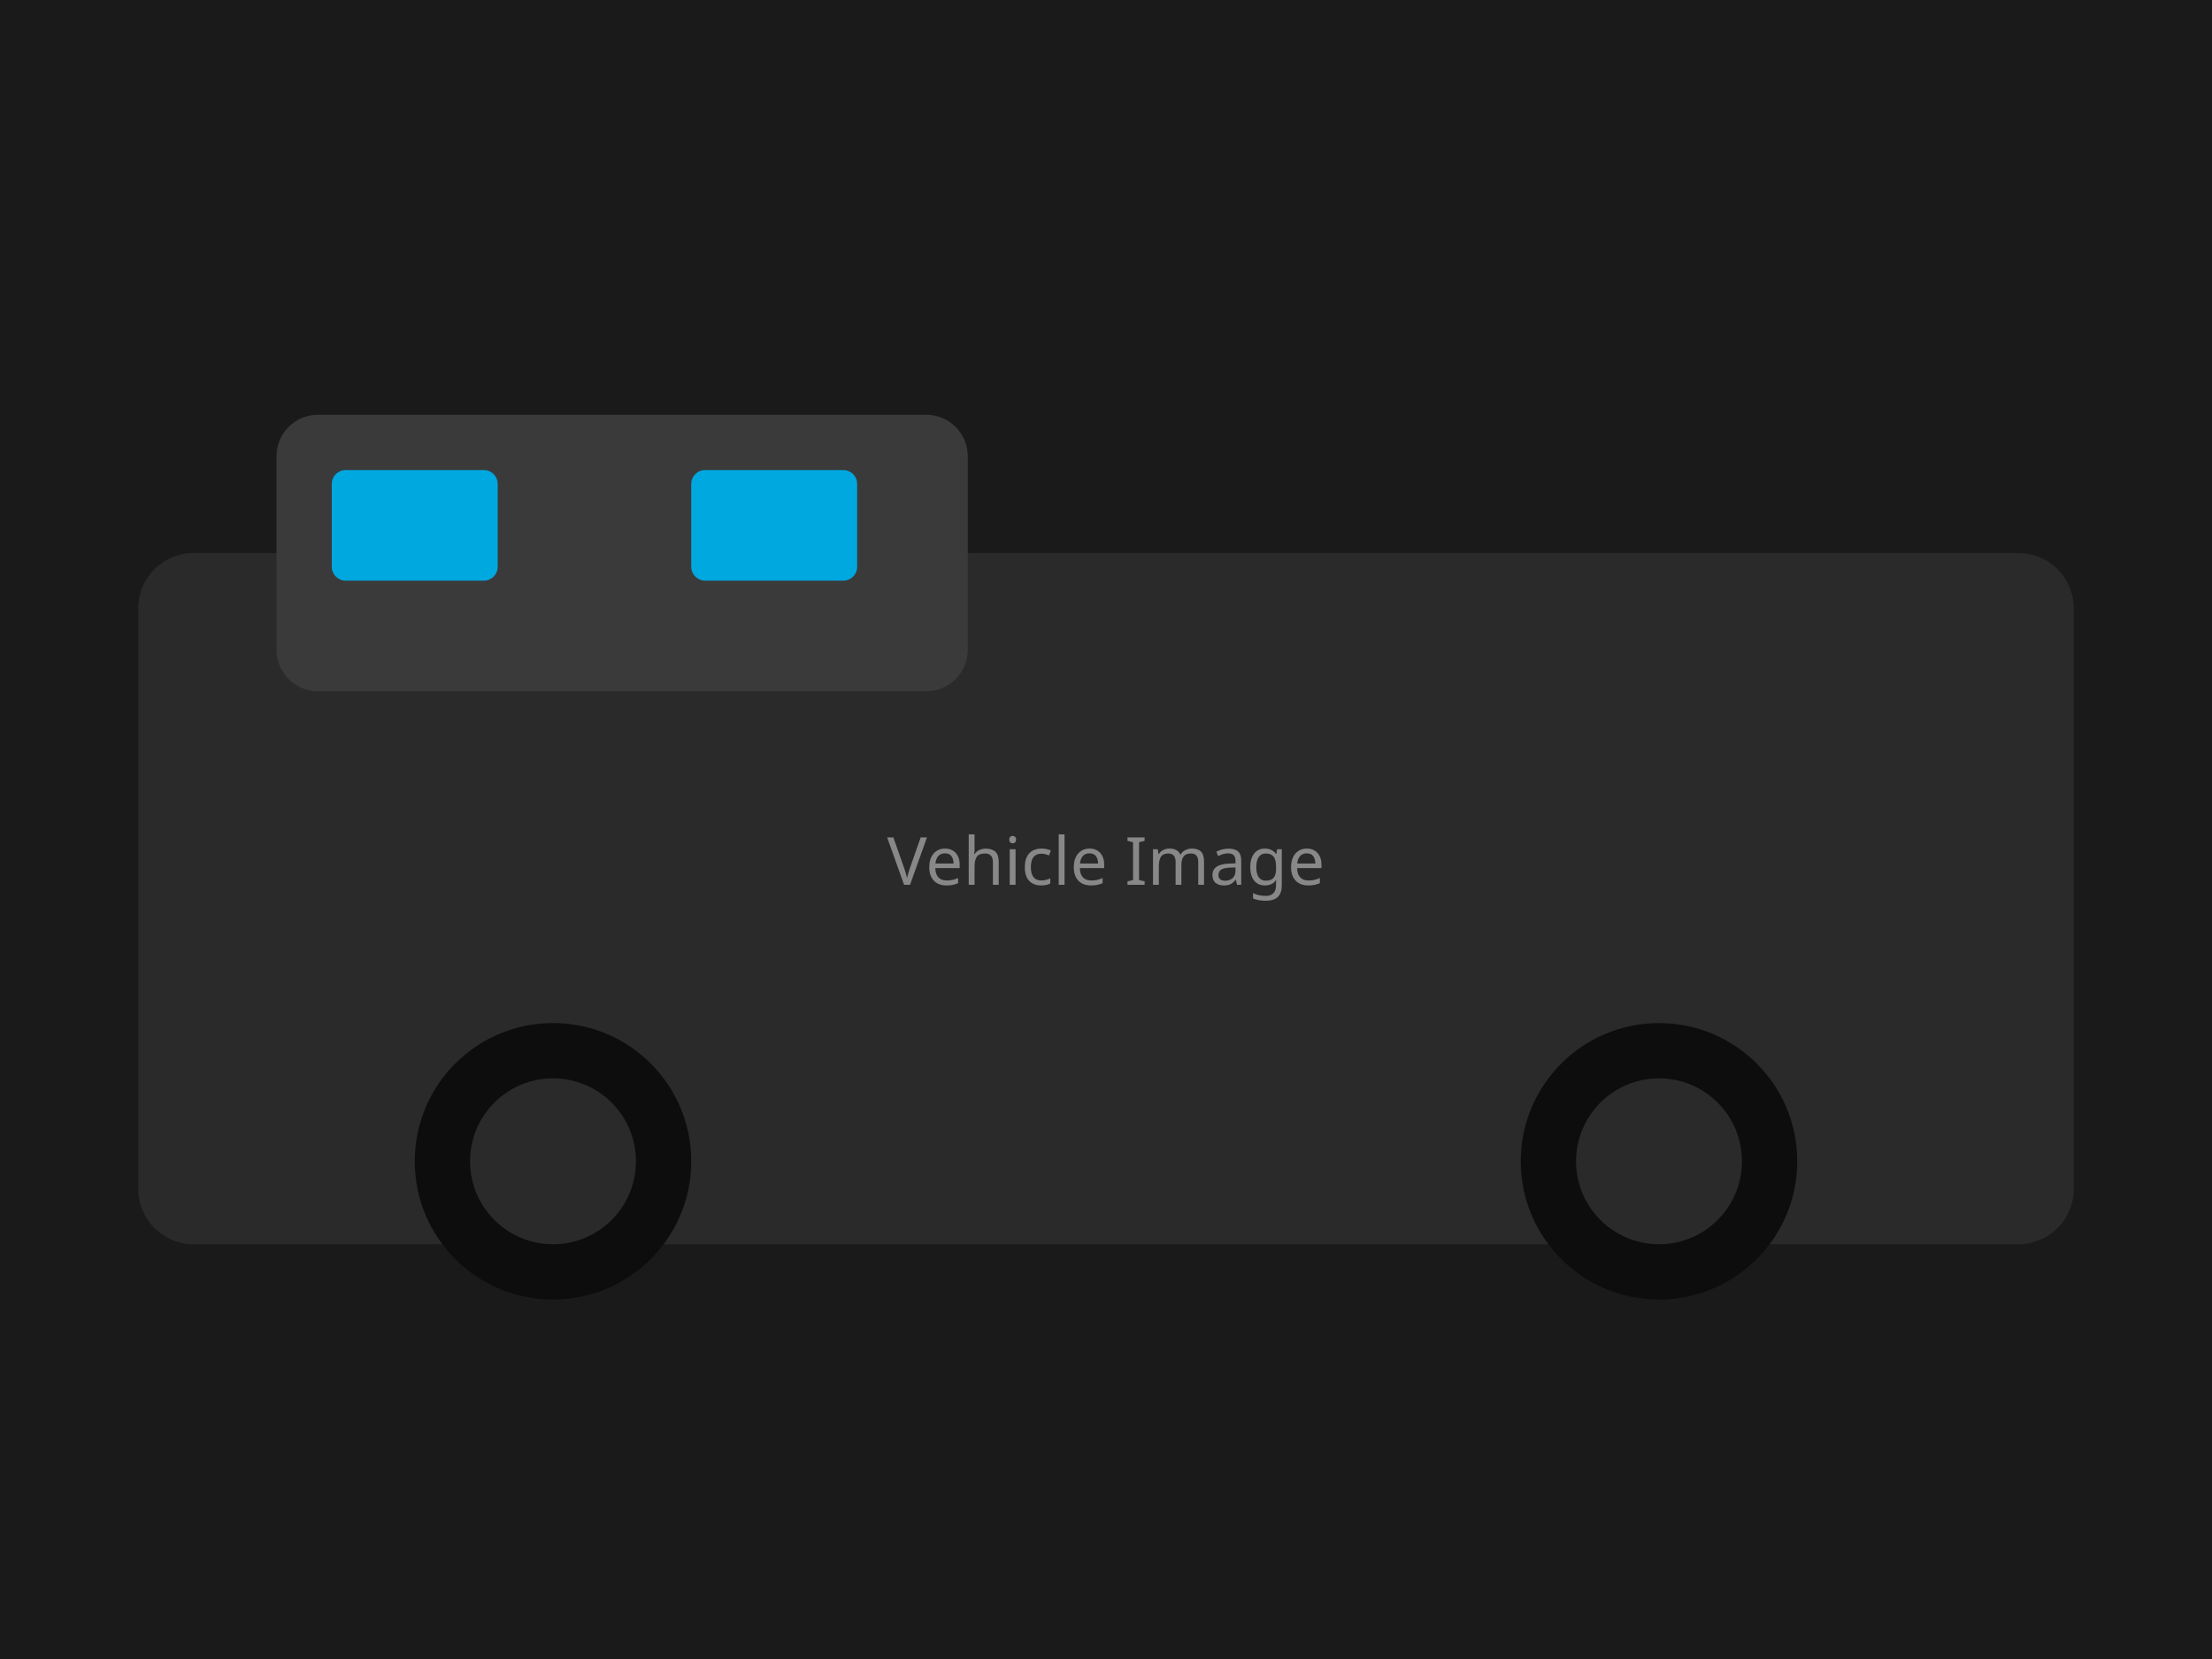
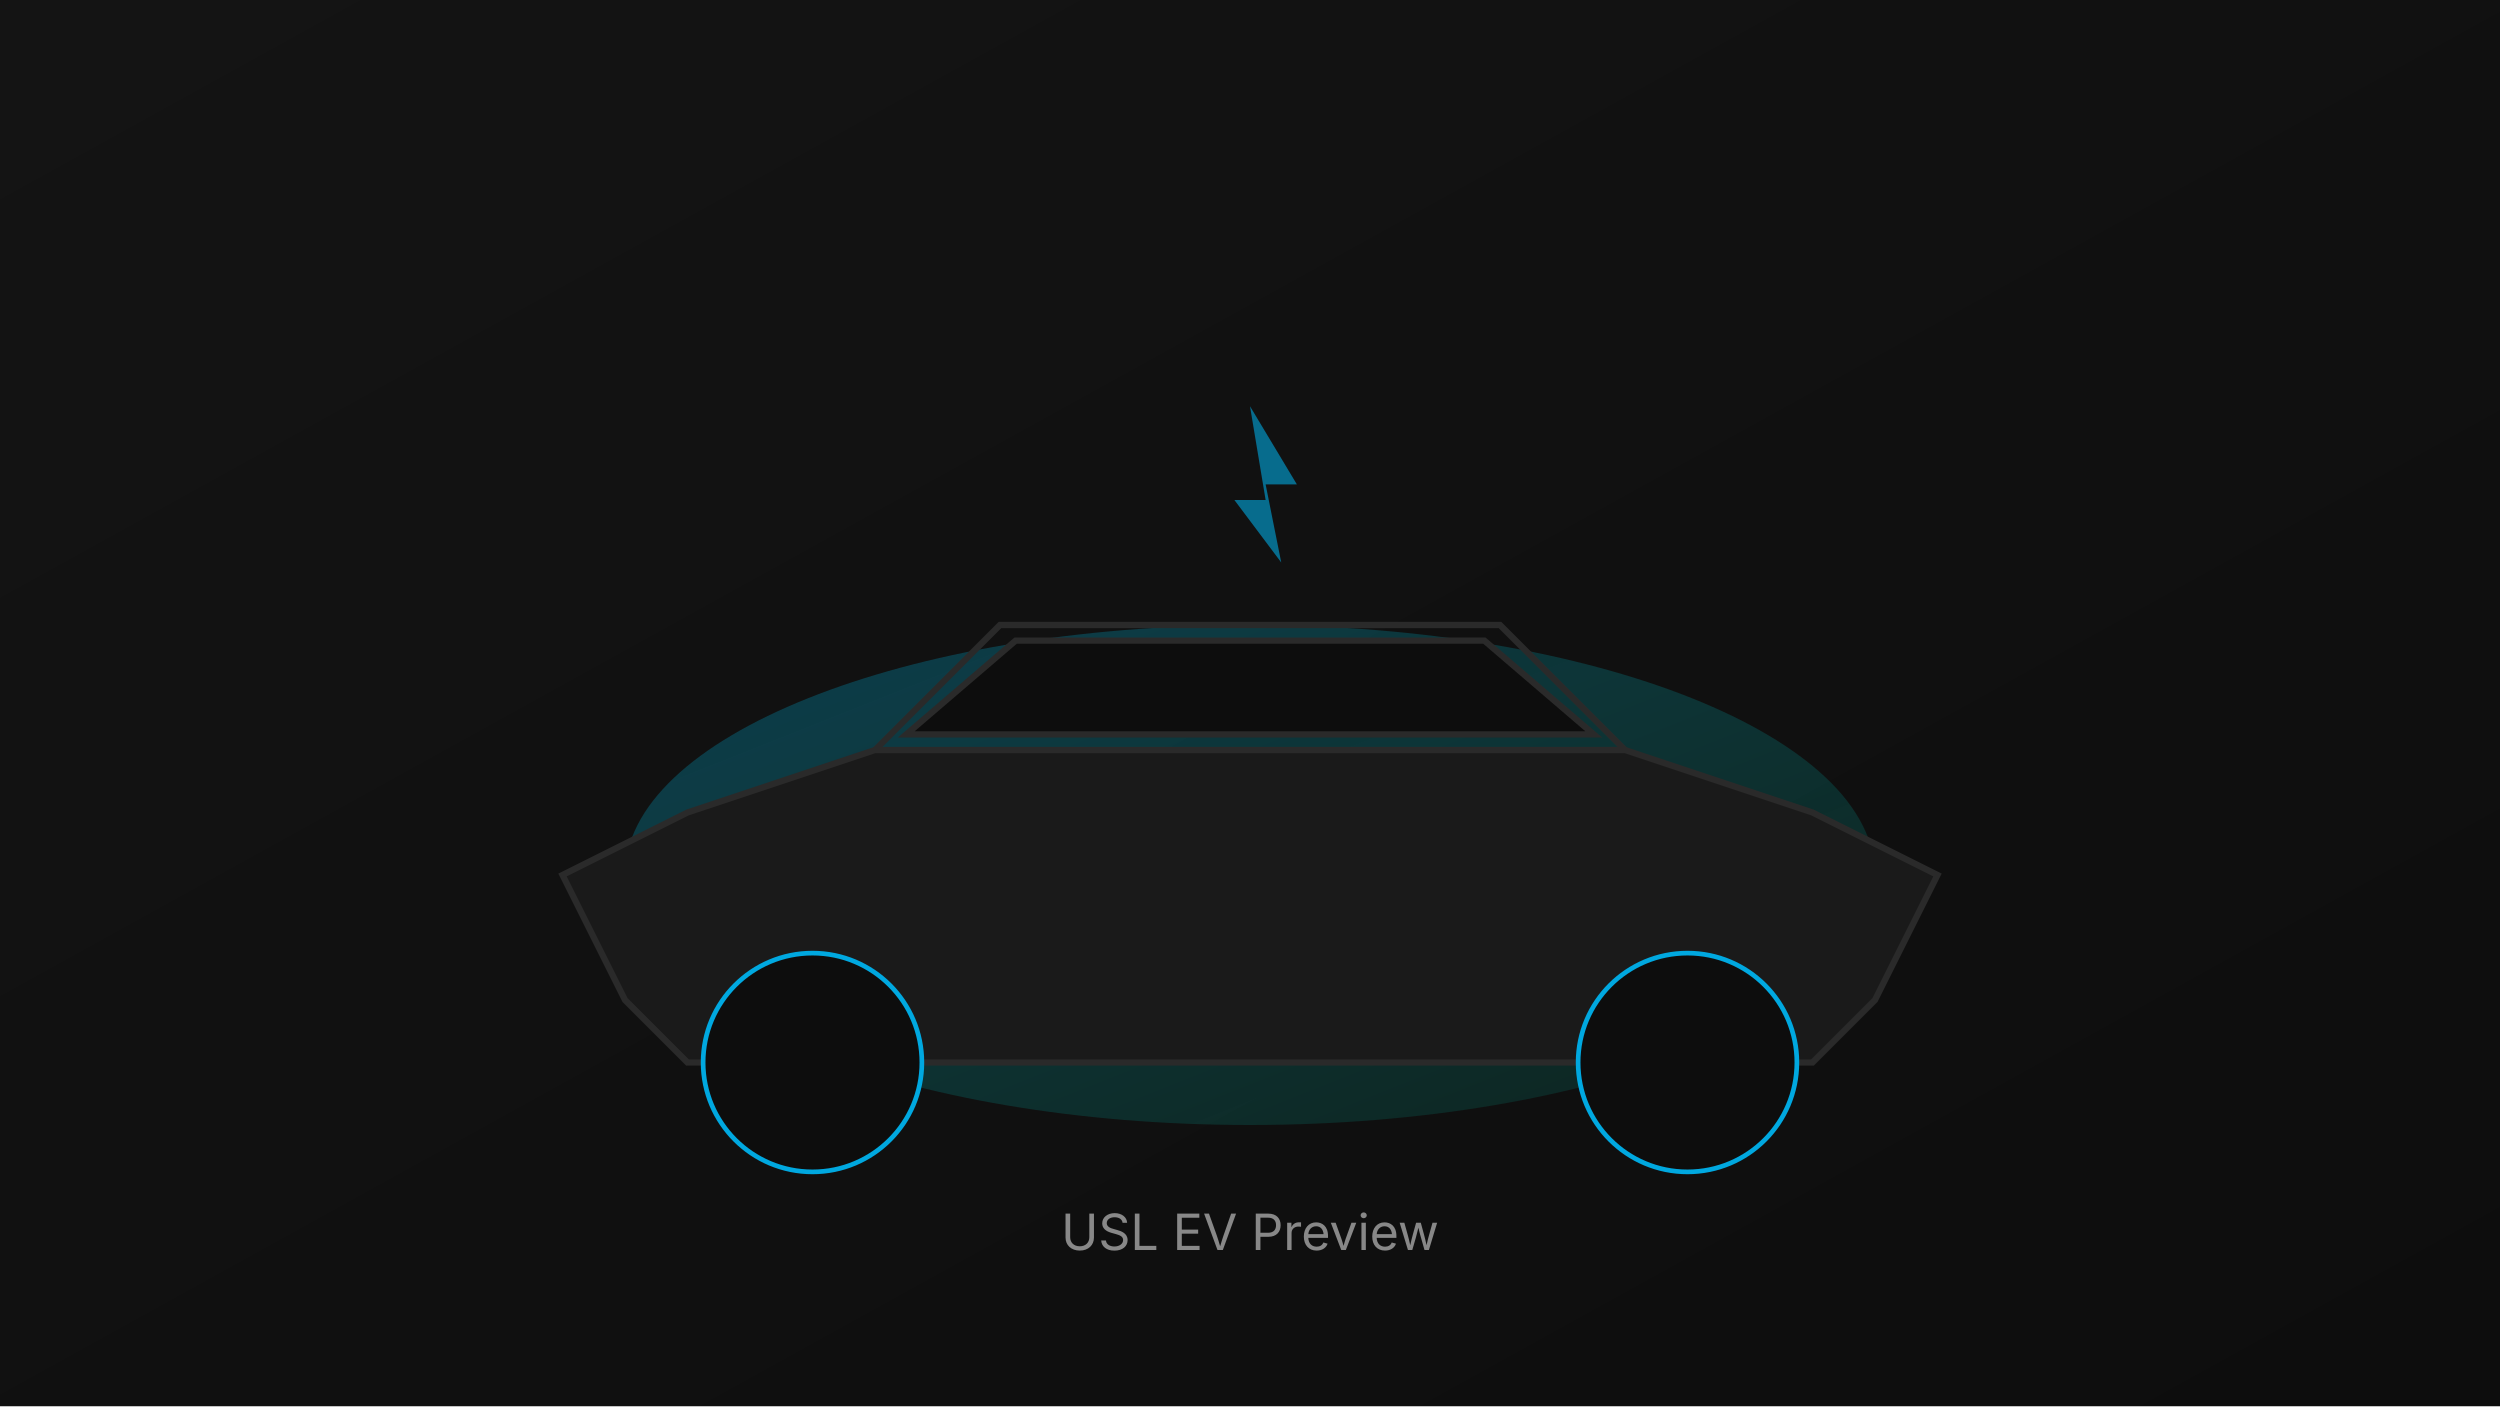
- <svg xmlns="http://www.w3.org/2000/svg" width="800" height="600" viewBox="0 0 800 600">
-   <rect fill="#1A1A1A" width="800" height="600" />
-   <rect fill="#2A2A2A" x="50" y="200" width="700" height="250" rx="20" />
-   <rect fill="#3A3A3A" x="100" y="150" width="250" height="100" rx="15" />
-   <circle fill="#0D0D0D" cx="200" cy="420" r="50" />
-   <circle fill="#2A2A2A" cx="200" cy="420" r="30" />
-   <circle fill="#0D0D0D" cx="600" cy="420" r="50" />
-   <circle fill="#2A2A2A" cx="600" cy="420" r="30" />
-   <rect fill="#00A8E0" x="120" y="170" width="60" height="40" rx="5" />
-   <rect fill="#00A8E0" x="250" y="170" width="60" height="40" rx="5" />
-   <text fill="#888888" x="400" y="320" font-family="sans-serif" font-size="24" text-anchor="middle">Vehicle Image</text>
+ <svg xmlns="http://www.w3.org/2000/svg" width="800" height="450" viewBox="0 0 800 450">
+   <defs>
+     <linearGradient id="bg" x1="0%" y1="0%" x2="100%" y2="100%">
+       <stop offset="0%" style="stop-color:#141414" />
+       <stop offset="100%" style="stop-color:#0D0D0D" />
+     </linearGradient>
+     <linearGradient id="accent" x1="0%" y1="0%" x2="100%" y2="100%">
+       <stop offset="0%" style="stop-color:#00A8E0;stop-opacity:0.3" />
+       <stop offset="100%" style="stop-color:#00D4AA;stop-opacity:0.1" />
+     </linearGradient>
+   </defs>
+   <rect fill="url(#bg)" width="800" height="450" />
+   <ellipse cx="400" cy="280" rx="200" ry="80" fill="url(#accent)" />
+   <g fill="#1A1A1A" stroke="#2A2A2A" stroke-width="2">
+     <path d="M200 320 L180 280 L220 260 L280 240 L520 240 L580 260 L620 280 L600 320 L580 340 L220 340 Z" />
+     <path d="M280 240 L320 200 L480 200 L520 240" fill="none" />
+     <path d="M290 235 L325 205 L475 205 L510 235 Z" fill="#0D0D0D" />
+     <circle cx="260" cy="340" r="35" fill="#0D0D0D" stroke="#00A8E0" stroke-width="1.5" />
+     <circle cx="540" cy="340" r="35" fill="#0D0D0D" stroke="#00A8E0" stroke-width="1.5" />
+   </g>
+   <g transform="translate(400, 160)">
+     <path d="M0 -30 L15 -5 L5 -5 L10 20 L-5 0 L5 0 Z" fill="#00A8E0" opacity="0.6" />
+   </g>
+   <text x="400" y="400" font-family="'Inter', sans-serif" font-size="16" fill="#888888" text-anchor="middle">
+     USL EV Preview
+   </text>
</svg>
